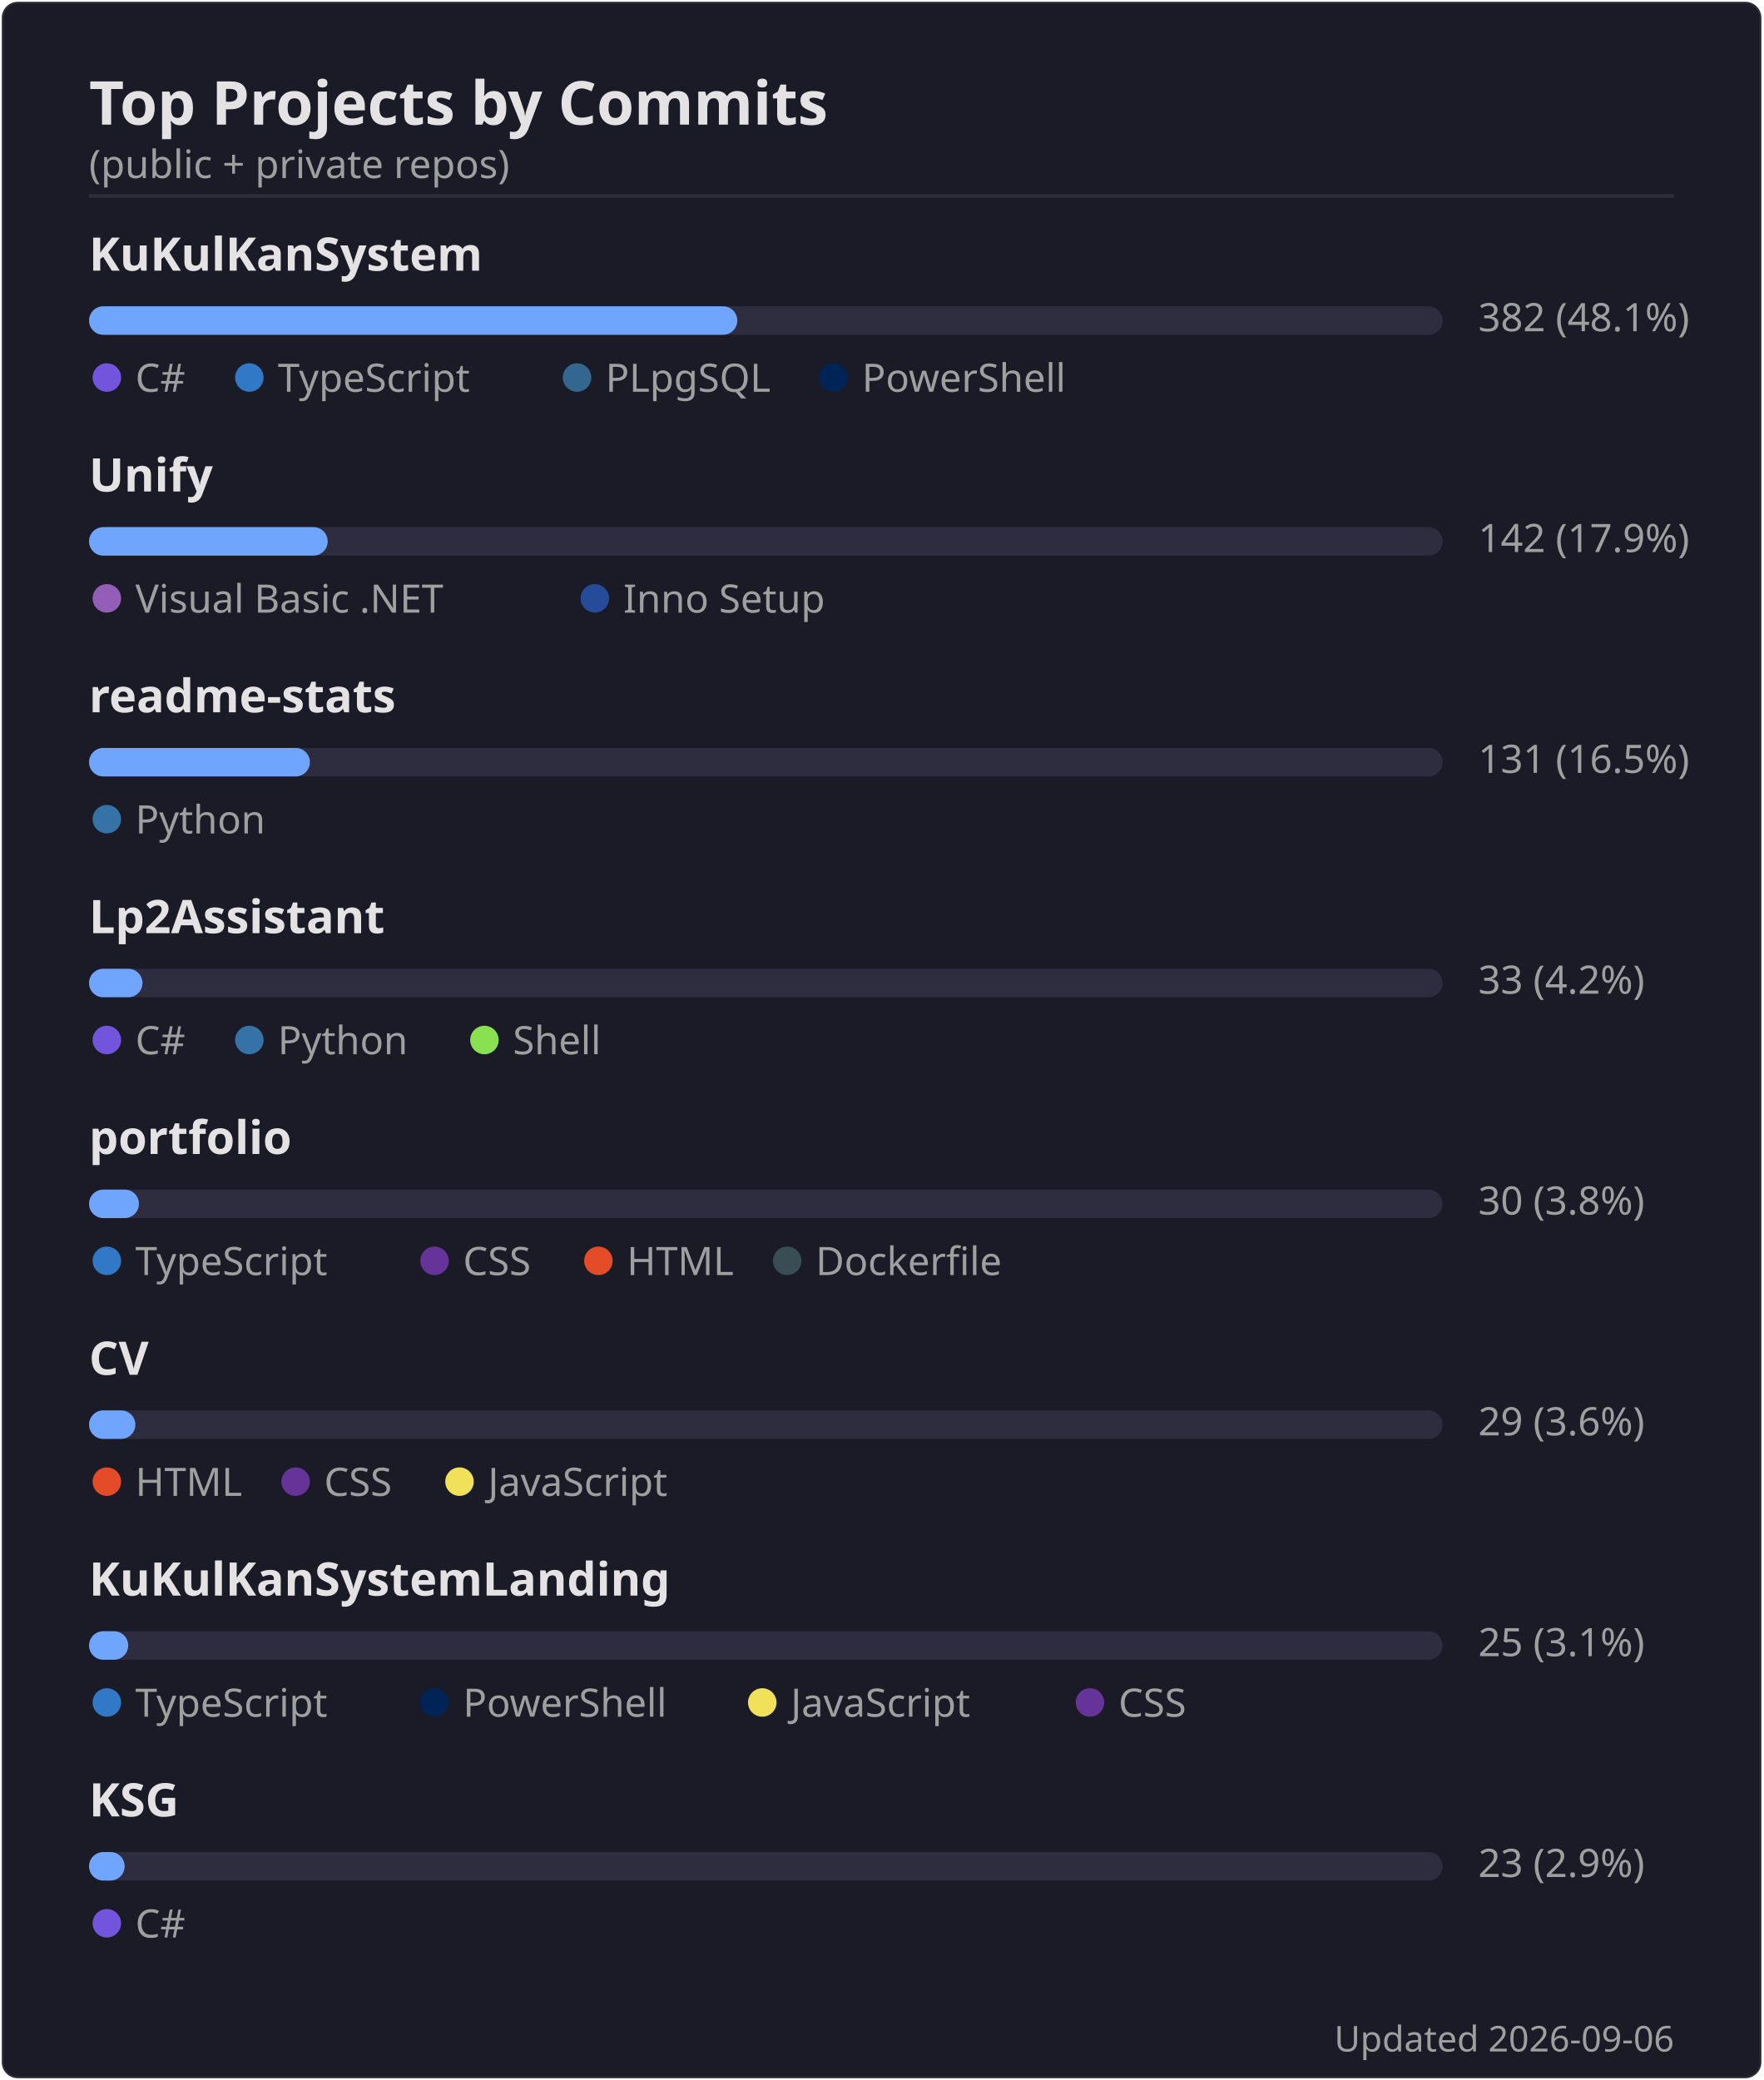
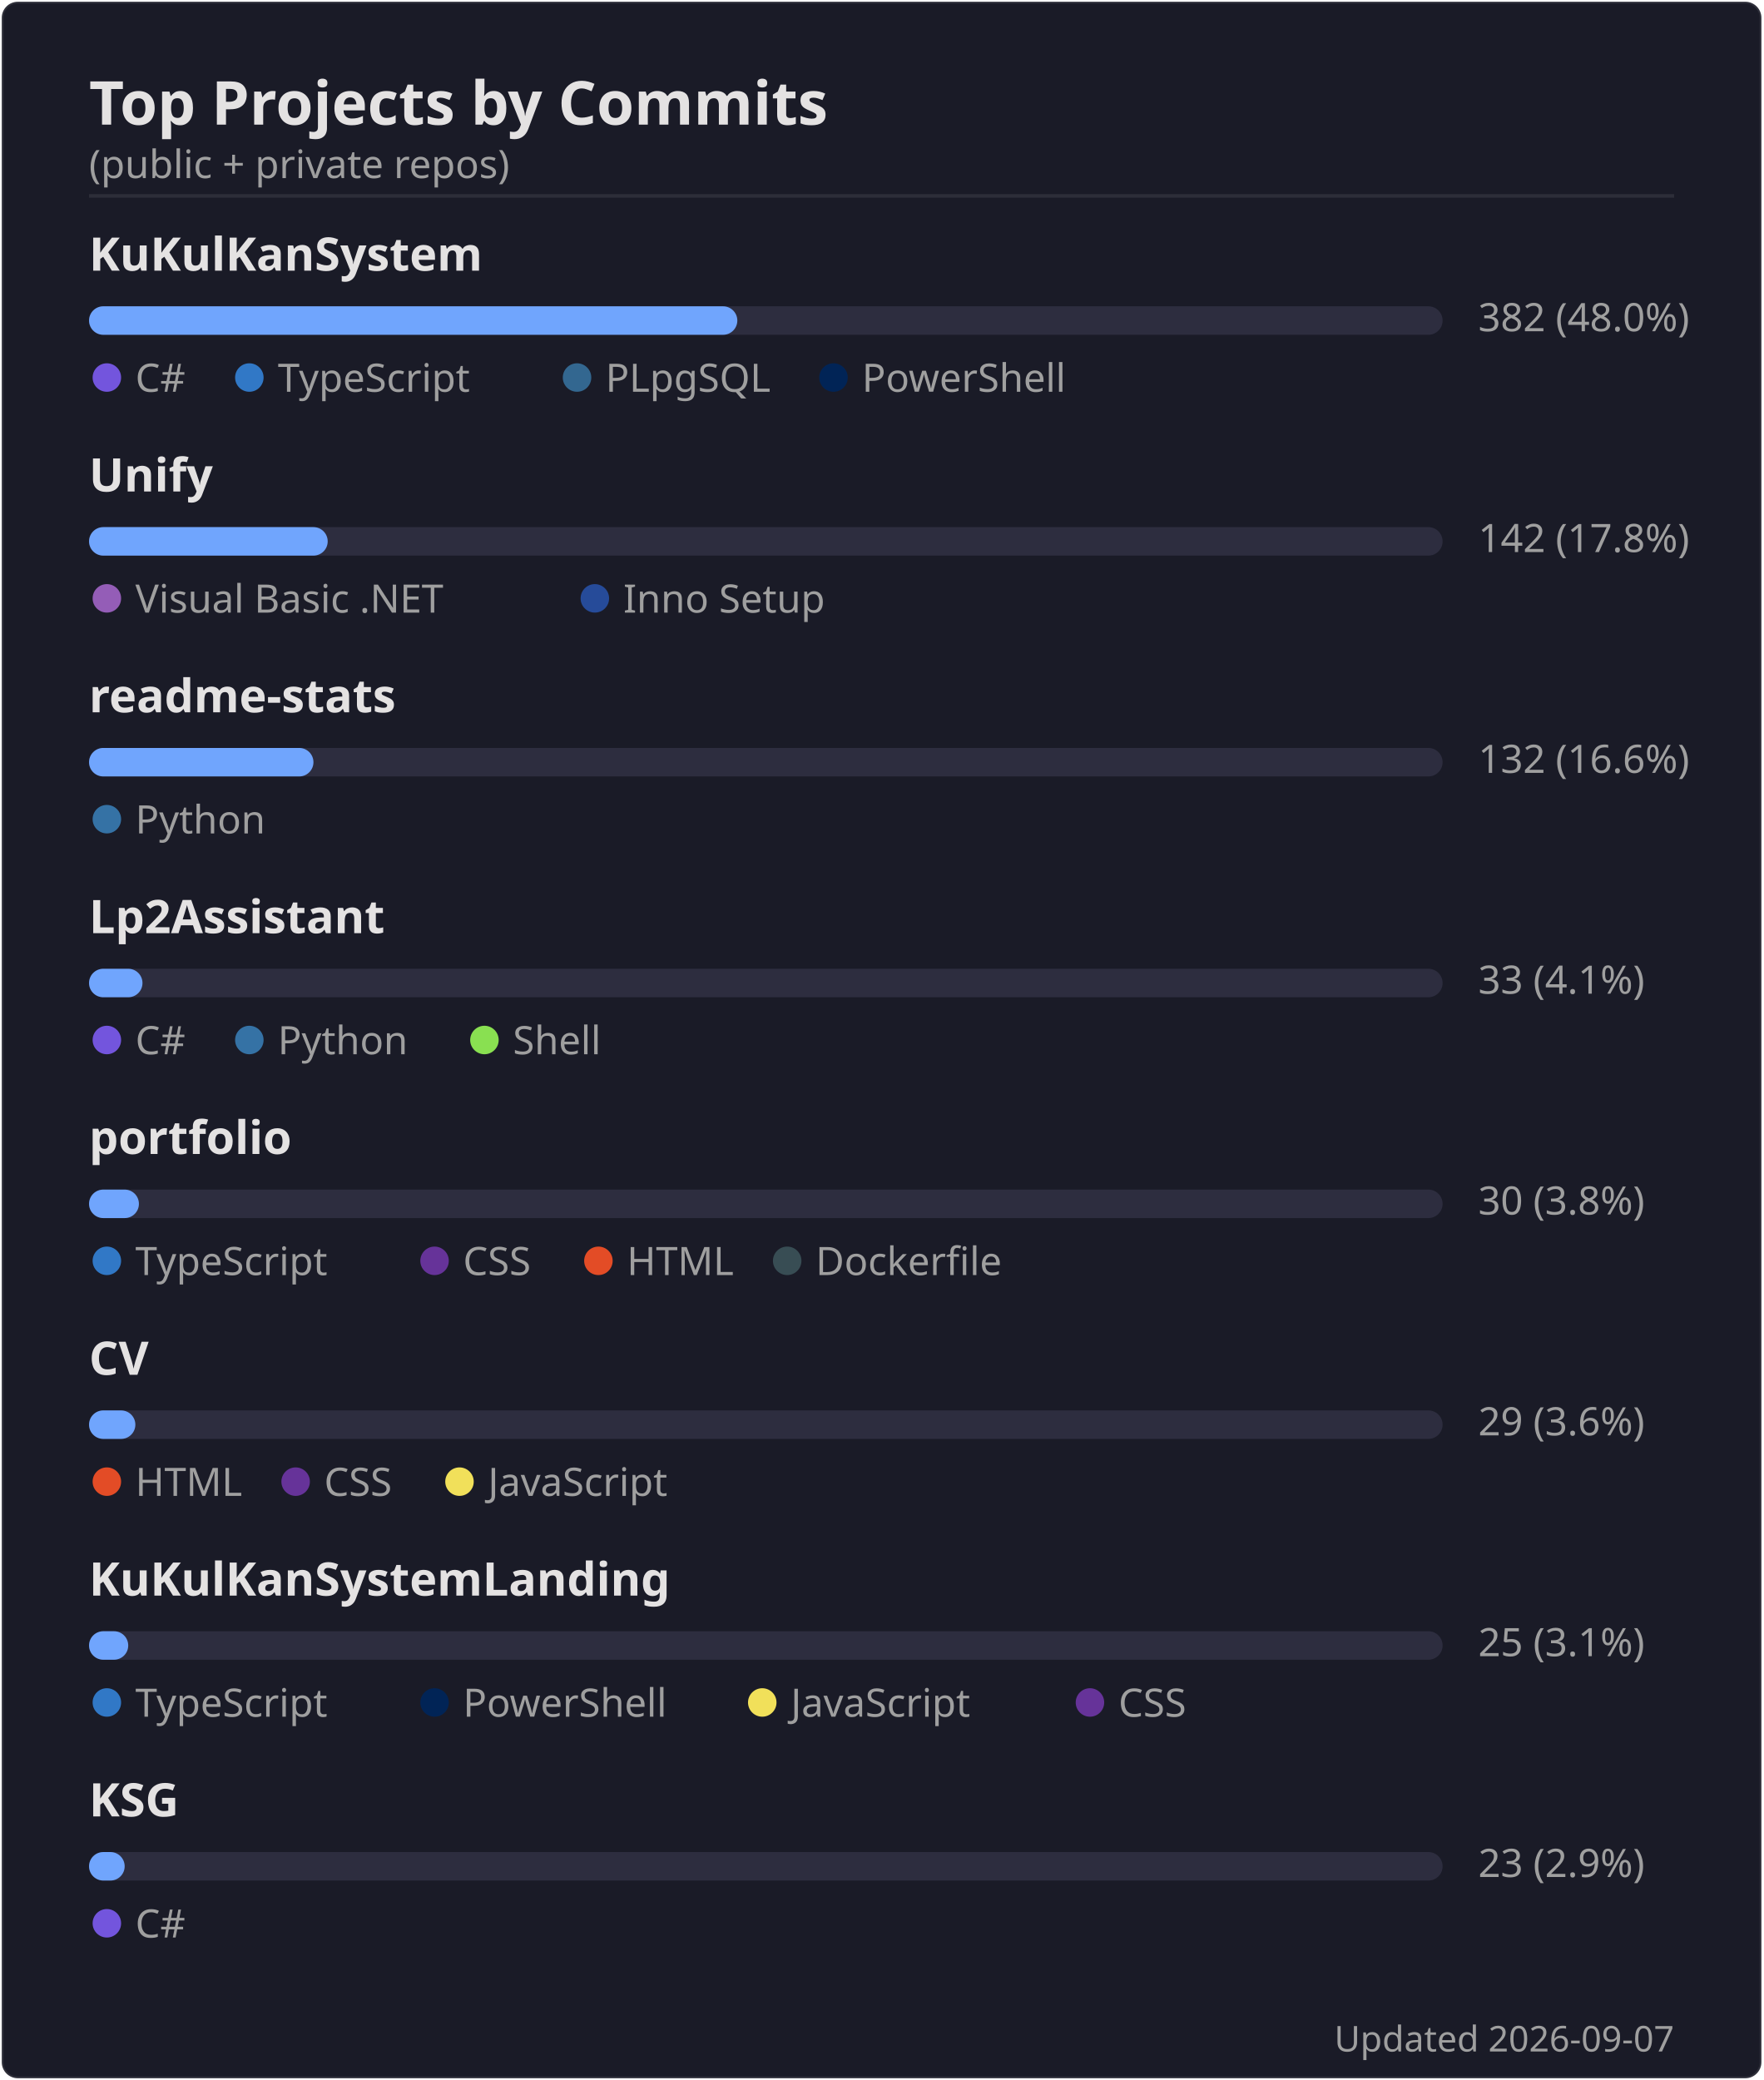
<svg xmlns="http://www.w3.org/2000/svg" width="495" height="584" viewBox="0 0 495 584">
  <rect width="494" height="583" x=".5" y=".5" rx="4.5" fill="#1a1b27" stroke="#e4e2e2" stroke-opacity=".1" />
  <text font-family="'Segoe UI', Ubuntu, 'Helvetica Neue', sans-serif" font-size="17" font-weight="600" fill="#e4e2e2" x="25" y="35" text-anchor="start">Top Projects by Commits</text>
  <text font-family="'Segoe UI', Ubuntu, 'Helvetica Neue', sans-serif" font-size="11" font-weight="400" fill="#9f9f9f" x="25" y="50" text-anchor="start">(public + private repos)</text>
  <line x1="25" x2="470" y1="55" y2="55" stroke="#e4e2e2" stroke-opacity=".1" />
  <text font-family="'Segoe UI', Ubuntu, 'Helvetica Neue', sans-serif" font-size="13" font-weight="600" fill="#e4e2e2" x="25" y="76" text-anchor="start">KuKulKanSystem</text>
  <rect x="25" y="86" width="380" height="8" rx="4" fill="#2d2d3f" />
  <rect x="25" y="86" width="182" height="8" rx="4" fill="#70a5fd" />
-   <text font-family="'Segoe UI', Ubuntu, 'Helvetica Neue', sans-serif" font-size="11" font-weight="400" fill="#9f9f9f" x="415" y="93" text-anchor="start">382  (48.1%)</text>
+   <text font-family="'Segoe UI', Ubuntu, 'Helvetica Neue', sans-serif" font-size="11" font-weight="400" fill="#9f9f9f" x="415" y="93" text-anchor="start">382  (48.0%)</text>
  <circle cx="30" cy="106" r="4" fill="#7355dd" />
  <text font-family="'Segoe UI', Ubuntu, 'Helvetica Neue', sans-serif" font-size="11" font-weight="400" fill="#9f9f9f" x="38" y="110" text-anchor="start">C#</text>
  <circle cx="70" cy="106" r="4" fill="#3178c6" />
  <text font-family="'Segoe UI', Ubuntu, 'Helvetica Neue', sans-serif" font-size="11" font-weight="400" fill="#9f9f9f" x="78" y="110" text-anchor="start">TypeScript</text>
  <circle cx="162" cy="106" r="4" fill="#336790" />
  <text font-family="'Segoe UI', Ubuntu, 'Helvetica Neue', sans-serif" font-size="11" font-weight="400" fill="#9f9f9f" x="170" y="110" text-anchor="start">PLpgSQL</text>
  <circle cx="234" cy="106" r="4" fill="#012456" />
  <text font-family="'Segoe UI', Ubuntu, 'Helvetica Neue', sans-serif" font-size="11" font-weight="400" fill="#9f9f9f" x="242" y="110" text-anchor="start">PowerShell</text>
  <text font-family="'Segoe UI', Ubuntu, 'Helvetica Neue', sans-serif" font-size="13" font-weight="600" fill="#e4e2e2" x="25" y="138" text-anchor="start">Unify</text>
  <rect x="25" y="148" width="380" height="8" rx="4" fill="#2d2d3f" />
  <rect x="25" y="148" width="67" height="8" rx="4" fill="#70a5fd" />
-   <text font-family="'Segoe UI', Ubuntu, 'Helvetica Neue', sans-serif" font-size="11" font-weight="400" fill="#9f9f9f" x="415" y="155" text-anchor="start">142  (17.9%)</text>
+   <text font-family="'Segoe UI', Ubuntu, 'Helvetica Neue', sans-serif" font-size="11" font-weight="400" fill="#9f9f9f" x="415" y="155" text-anchor="start">142  (17.8%)</text>
  <circle cx="30" cy="168" r="4" fill="#945db7" />
  <text font-family="'Segoe UI', Ubuntu, 'Helvetica Neue', sans-serif" font-size="11" font-weight="400" fill="#9f9f9f" x="38" y="172" text-anchor="start">Visual Basic .NET</text>
  <circle cx="167" cy="168" r="4" fill="#264b99" />
  <text font-family="'Segoe UI', Ubuntu, 'Helvetica Neue', sans-serif" font-size="11" font-weight="400" fill="#9f9f9f" x="175" y="172" text-anchor="start">Inno Setup</text>
  <text font-family="'Segoe UI', Ubuntu, 'Helvetica Neue', sans-serif" font-size="13" font-weight="600" fill="#e4e2e2" x="25" y="200" text-anchor="start">readme-stats</text>
  <rect x="25" y="210" width="380" height="8" rx="4" fill="#2d2d3f" />
-   <rect x="25" y="210" width="62" height="8" rx="4" fill="#70a5fd" />
-   <text font-family="'Segoe UI', Ubuntu, 'Helvetica Neue', sans-serif" font-size="11" font-weight="400" fill="#9f9f9f" x="415" y="217" text-anchor="start">131  (16.5%)</text>
+   <rect x="25" y="210" width="63" height="8" rx="4" fill="#70a5fd" />
+   <text font-family="'Segoe UI', Ubuntu, 'Helvetica Neue', sans-serif" font-size="11" font-weight="400" fill="#9f9f9f" x="415" y="217" text-anchor="start">132  (16.6%)</text>
  <circle cx="30" cy="230" r="4" fill="#3572A5" />
  <text font-family="'Segoe UI', Ubuntu, 'Helvetica Neue', sans-serif" font-size="11" font-weight="400" fill="#9f9f9f" x="38" y="234" text-anchor="start">Python</text>
  <text font-family="'Segoe UI', Ubuntu, 'Helvetica Neue', sans-serif" font-size="13" font-weight="600" fill="#e4e2e2" x="25" y="262" text-anchor="start">Lp2Assistant</text>
  <rect x="25" y="272" width="380" height="8" rx="4" fill="#2d2d3f" />
  <rect x="25" y="272" width="15" height="8" rx="4" fill="#70a5fd" />
-   <text font-family="'Segoe UI', Ubuntu, 'Helvetica Neue', sans-serif" font-size="11" font-weight="400" fill="#9f9f9f" x="415" y="279" text-anchor="start">33  (4.2%)</text>
+   <text font-family="'Segoe UI', Ubuntu, 'Helvetica Neue', sans-serif" font-size="11" font-weight="400" fill="#9f9f9f" x="415" y="279" text-anchor="start">33  (4.1%)</text>
  <circle cx="30" cy="292" r="4" fill="#7355dd" />
  <text font-family="'Segoe UI', Ubuntu, 'Helvetica Neue', sans-serif" font-size="11" font-weight="400" fill="#9f9f9f" x="38" y="296" text-anchor="start">C#</text>
  <circle cx="70" cy="292" r="4" fill="#3572A5" />
  <text font-family="'Segoe UI', Ubuntu, 'Helvetica Neue', sans-serif" font-size="11" font-weight="400" fill="#9f9f9f" x="78" y="296" text-anchor="start">Python</text>
  <circle cx="136" cy="292" r="4" fill="#89e051" />
  <text font-family="'Segoe UI', Ubuntu, 'Helvetica Neue', sans-serif" font-size="11" font-weight="400" fill="#9f9f9f" x="144" y="296" text-anchor="start">Shell</text>
  <text font-family="'Segoe UI', Ubuntu, 'Helvetica Neue', sans-serif" font-size="13" font-weight="600" fill="#e4e2e2" x="25" y="324" text-anchor="start">portfolio</text>
  <rect x="25" y="334" width="380" height="8" rx="4" fill="#2d2d3f" />
  <rect x="25" y="334" width="14" height="8" rx="4" fill="#70a5fd" />
  <text font-family="'Segoe UI', Ubuntu, 'Helvetica Neue', sans-serif" font-size="11" font-weight="400" fill="#9f9f9f" x="415" y="341" text-anchor="start">30  (3.8%)</text>
  <circle cx="30" cy="354" r="4" fill="#3178c6" />
  <text font-family="'Segoe UI', Ubuntu, 'Helvetica Neue', sans-serif" font-size="11" font-weight="400" fill="#9f9f9f" x="38" y="358" text-anchor="start">TypeScript</text>
  <circle cx="122" cy="354" r="4" fill="#663399" />
  <text font-family="'Segoe UI', Ubuntu, 'Helvetica Neue', sans-serif" font-size="11" font-weight="400" fill="#9f9f9f" x="130" y="358" text-anchor="start">CSS</text>
  <circle cx="168" cy="354" r="4" fill="#e34c26" />
  <text font-family="'Segoe UI', Ubuntu, 'Helvetica Neue', sans-serif" font-size="11" font-weight="400" fill="#9f9f9f" x="176" y="358" text-anchor="start">HTML</text>
  <circle cx="221" cy="354" r="4" fill="#384d54" />
  <text font-family="'Segoe UI', Ubuntu, 'Helvetica Neue', sans-serif" font-size="11" font-weight="400" fill="#9f9f9f" x="229" y="358" text-anchor="start">Dockerfile</text>
  <text font-family="'Segoe UI', Ubuntu, 'Helvetica Neue', sans-serif" font-size="13" font-weight="600" fill="#e4e2e2" x="25" y="386" text-anchor="start">CV</text>
  <rect x="25" y="396" width="380" height="8" rx="4" fill="#2d2d3f" />
  <rect x="25" y="396" width="13" height="8" rx="4" fill="#70a5fd" />
  <text font-family="'Segoe UI', Ubuntu, 'Helvetica Neue', sans-serif" font-size="11" font-weight="400" fill="#9f9f9f" x="415" y="403" text-anchor="start">29  (3.6%)</text>
  <circle cx="30" cy="416" r="4" fill="#e34c26" />
  <text font-family="'Segoe UI', Ubuntu, 'Helvetica Neue', sans-serif" font-size="11" font-weight="400" fill="#9f9f9f" x="38" y="420" text-anchor="start">HTML</text>
  <circle cx="83" cy="416" r="4" fill="#663399" />
  <text font-family="'Segoe UI', Ubuntu, 'Helvetica Neue', sans-serif" font-size="11" font-weight="400" fill="#9f9f9f" x="91" y="420" text-anchor="start">CSS</text>
  <circle cx="129" cy="416" r="4" fill="#f1e05a" />
  <text font-family="'Segoe UI', Ubuntu, 'Helvetica Neue', sans-serif" font-size="11" font-weight="400" fill="#9f9f9f" x="137" y="420" text-anchor="start">JavaScript</text>
  <text font-family="'Segoe UI', Ubuntu, 'Helvetica Neue', sans-serif" font-size="13" font-weight="600" fill="#e4e2e2" x="25" y="448" text-anchor="start">KuKulKanSystemLanding</text>
  <rect x="25" y="458" width="380" height="8" rx="4" fill="#2d2d3f" />
  <rect x="25" y="458" width="11" height="8" rx="4" fill="#70a5fd" />
  <text font-family="'Segoe UI', Ubuntu, 'Helvetica Neue', sans-serif" font-size="11" font-weight="400" fill="#9f9f9f" x="415" y="465" text-anchor="start">25  (3.1%)</text>
  <circle cx="30" cy="478" r="4" fill="#3178c6" />
  <text font-family="'Segoe UI', Ubuntu, 'Helvetica Neue', sans-serif" font-size="11" font-weight="400" fill="#9f9f9f" x="38" y="482" text-anchor="start">TypeScript</text>
  <circle cx="122" cy="478" r="4" fill="#012456" />
  <text font-family="'Segoe UI', Ubuntu, 'Helvetica Neue', sans-serif" font-size="11" font-weight="400" fill="#9f9f9f" x="130" y="482" text-anchor="start">PowerShell</text>
  <circle cx="214" cy="478" r="4" fill="#f1e05a" />
  <text font-family="'Segoe UI', Ubuntu, 'Helvetica Neue', sans-serif" font-size="11" font-weight="400" fill="#9f9f9f" x="222" y="482" text-anchor="start">JavaScript</text>
  <circle cx="306" cy="478" r="4" fill="#663399" />
  <text font-family="'Segoe UI', Ubuntu, 'Helvetica Neue', sans-serif" font-size="11" font-weight="400" fill="#9f9f9f" x="314" y="482" text-anchor="start">CSS</text>
  <text font-family="'Segoe UI', Ubuntu, 'Helvetica Neue', sans-serif" font-size="13" font-weight="600" fill="#e4e2e2" x="25" y="510" text-anchor="start">KSG</text>
  <rect x="25" y="520" width="380" height="8" rx="4" fill="#2d2d3f" />
  <rect x="25" y="520" width="10" height="8" rx="4" fill="#70a5fd" />
  <text font-family="'Segoe UI', Ubuntu, 'Helvetica Neue', sans-serif" font-size="11" font-weight="400" fill="#9f9f9f" x="415" y="527" text-anchor="start">23  (2.9%)</text>
  <circle cx="30" cy="540" r="4" fill="#7355dd" />
  <text font-family="'Segoe UI', Ubuntu, 'Helvetica Neue', sans-serif" font-size="11" font-weight="400" fill="#9f9f9f" x="38" y="544" text-anchor="start">C#</text>
-   <text font-family="'Segoe UI', Ubuntu, 'Helvetica Neue', sans-serif" font-size="10" font-weight="400" fill="#9f9f9f" x="470" y="576" text-anchor="end">Updated 2026-09-06</text>
+   <text font-family="'Segoe UI', Ubuntu, 'Helvetica Neue', sans-serif" font-size="10" font-weight="400" fill="#9f9f9f" x="470" y="576" text-anchor="end">Updated 2026-09-07</text>
</svg>
